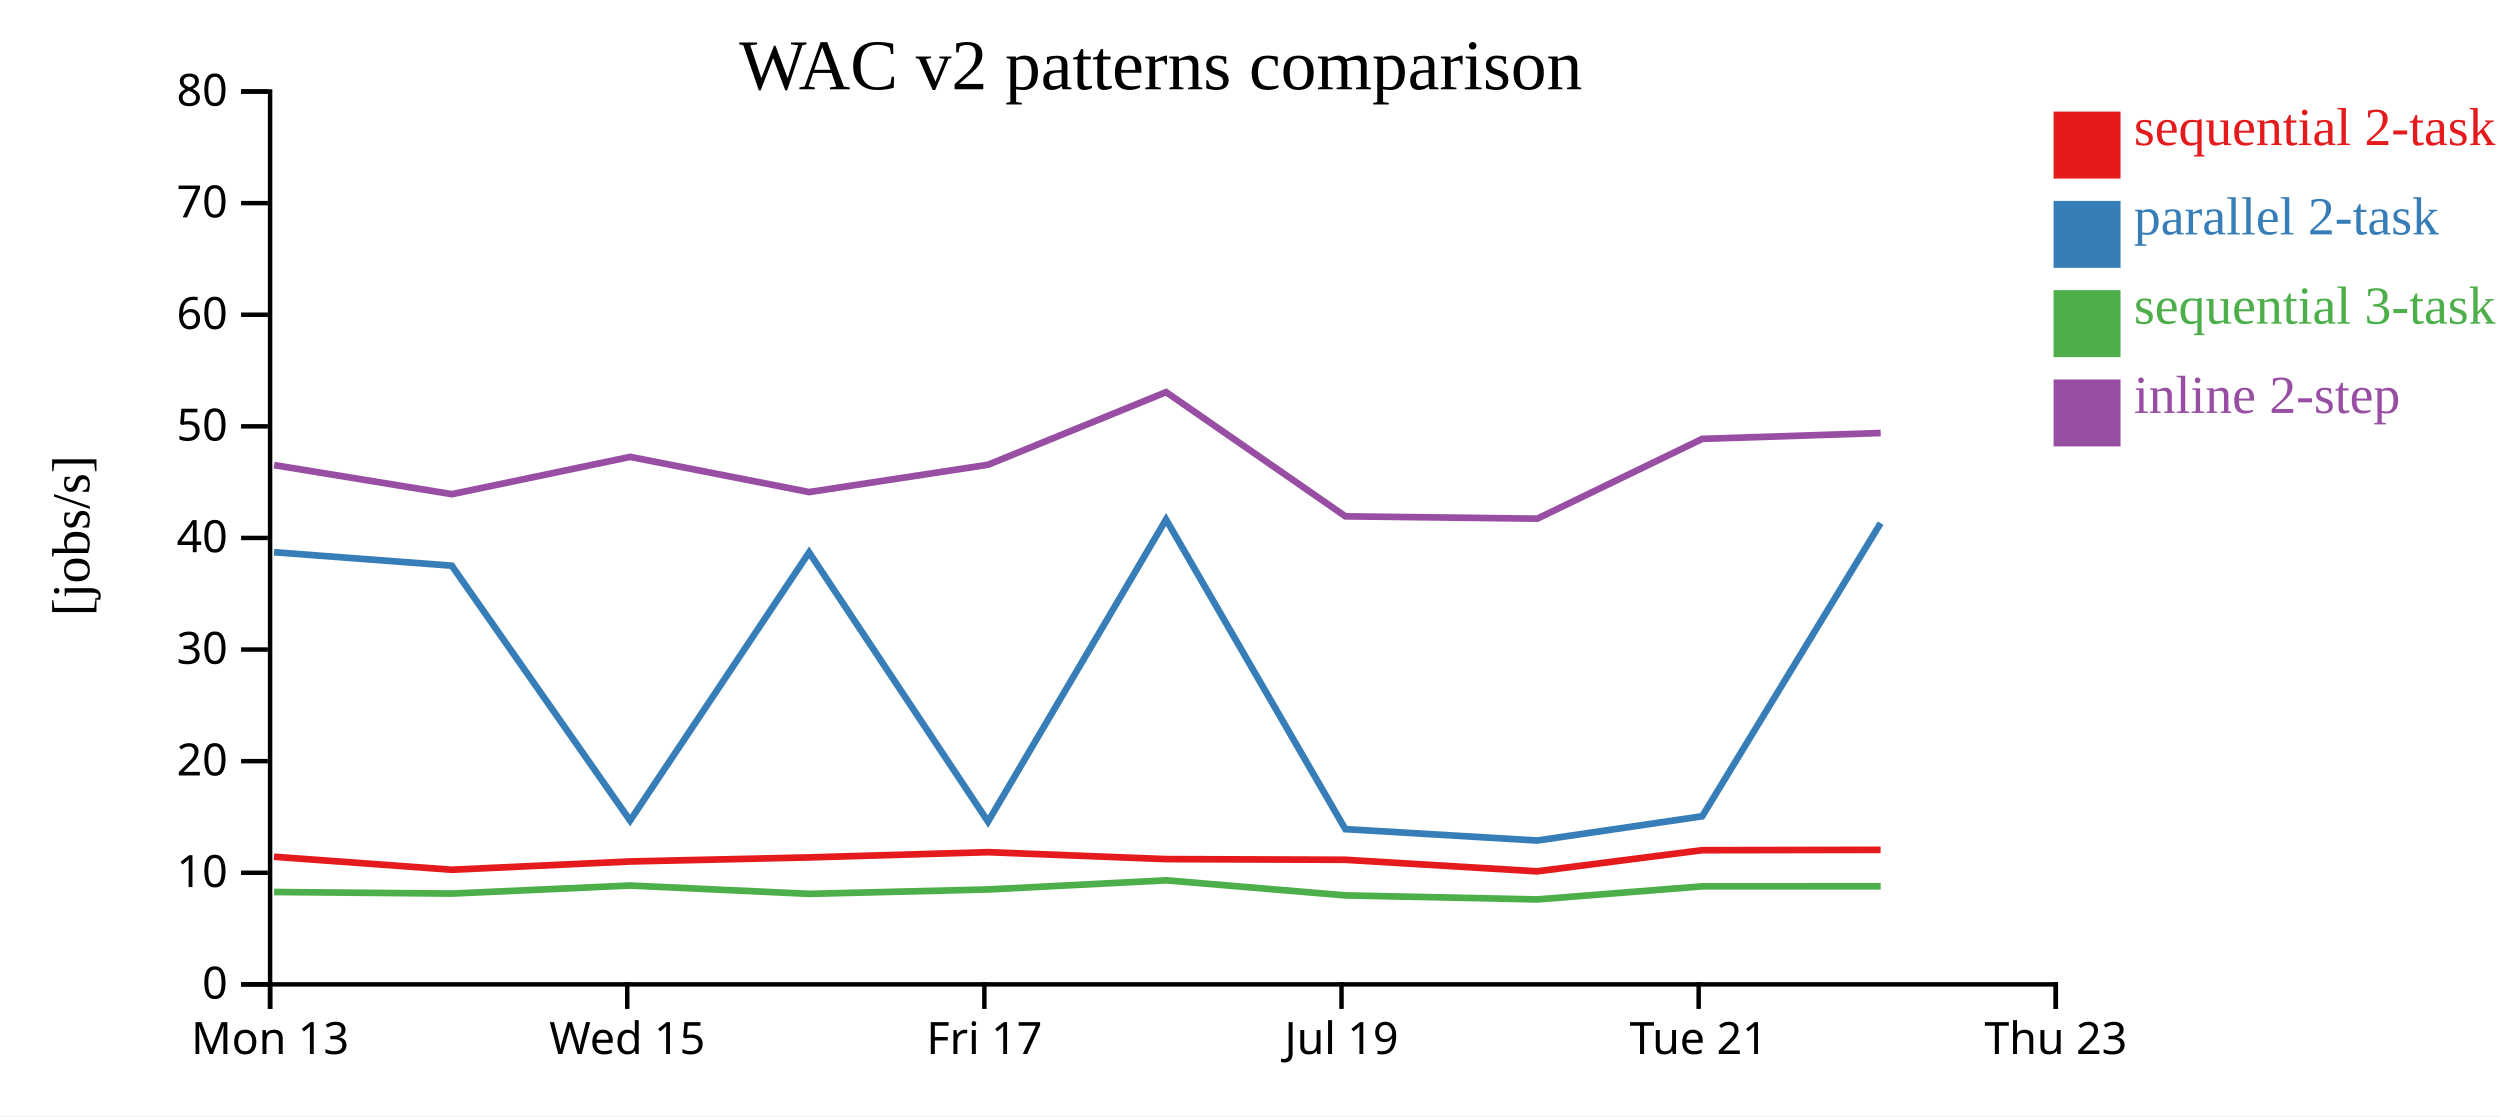
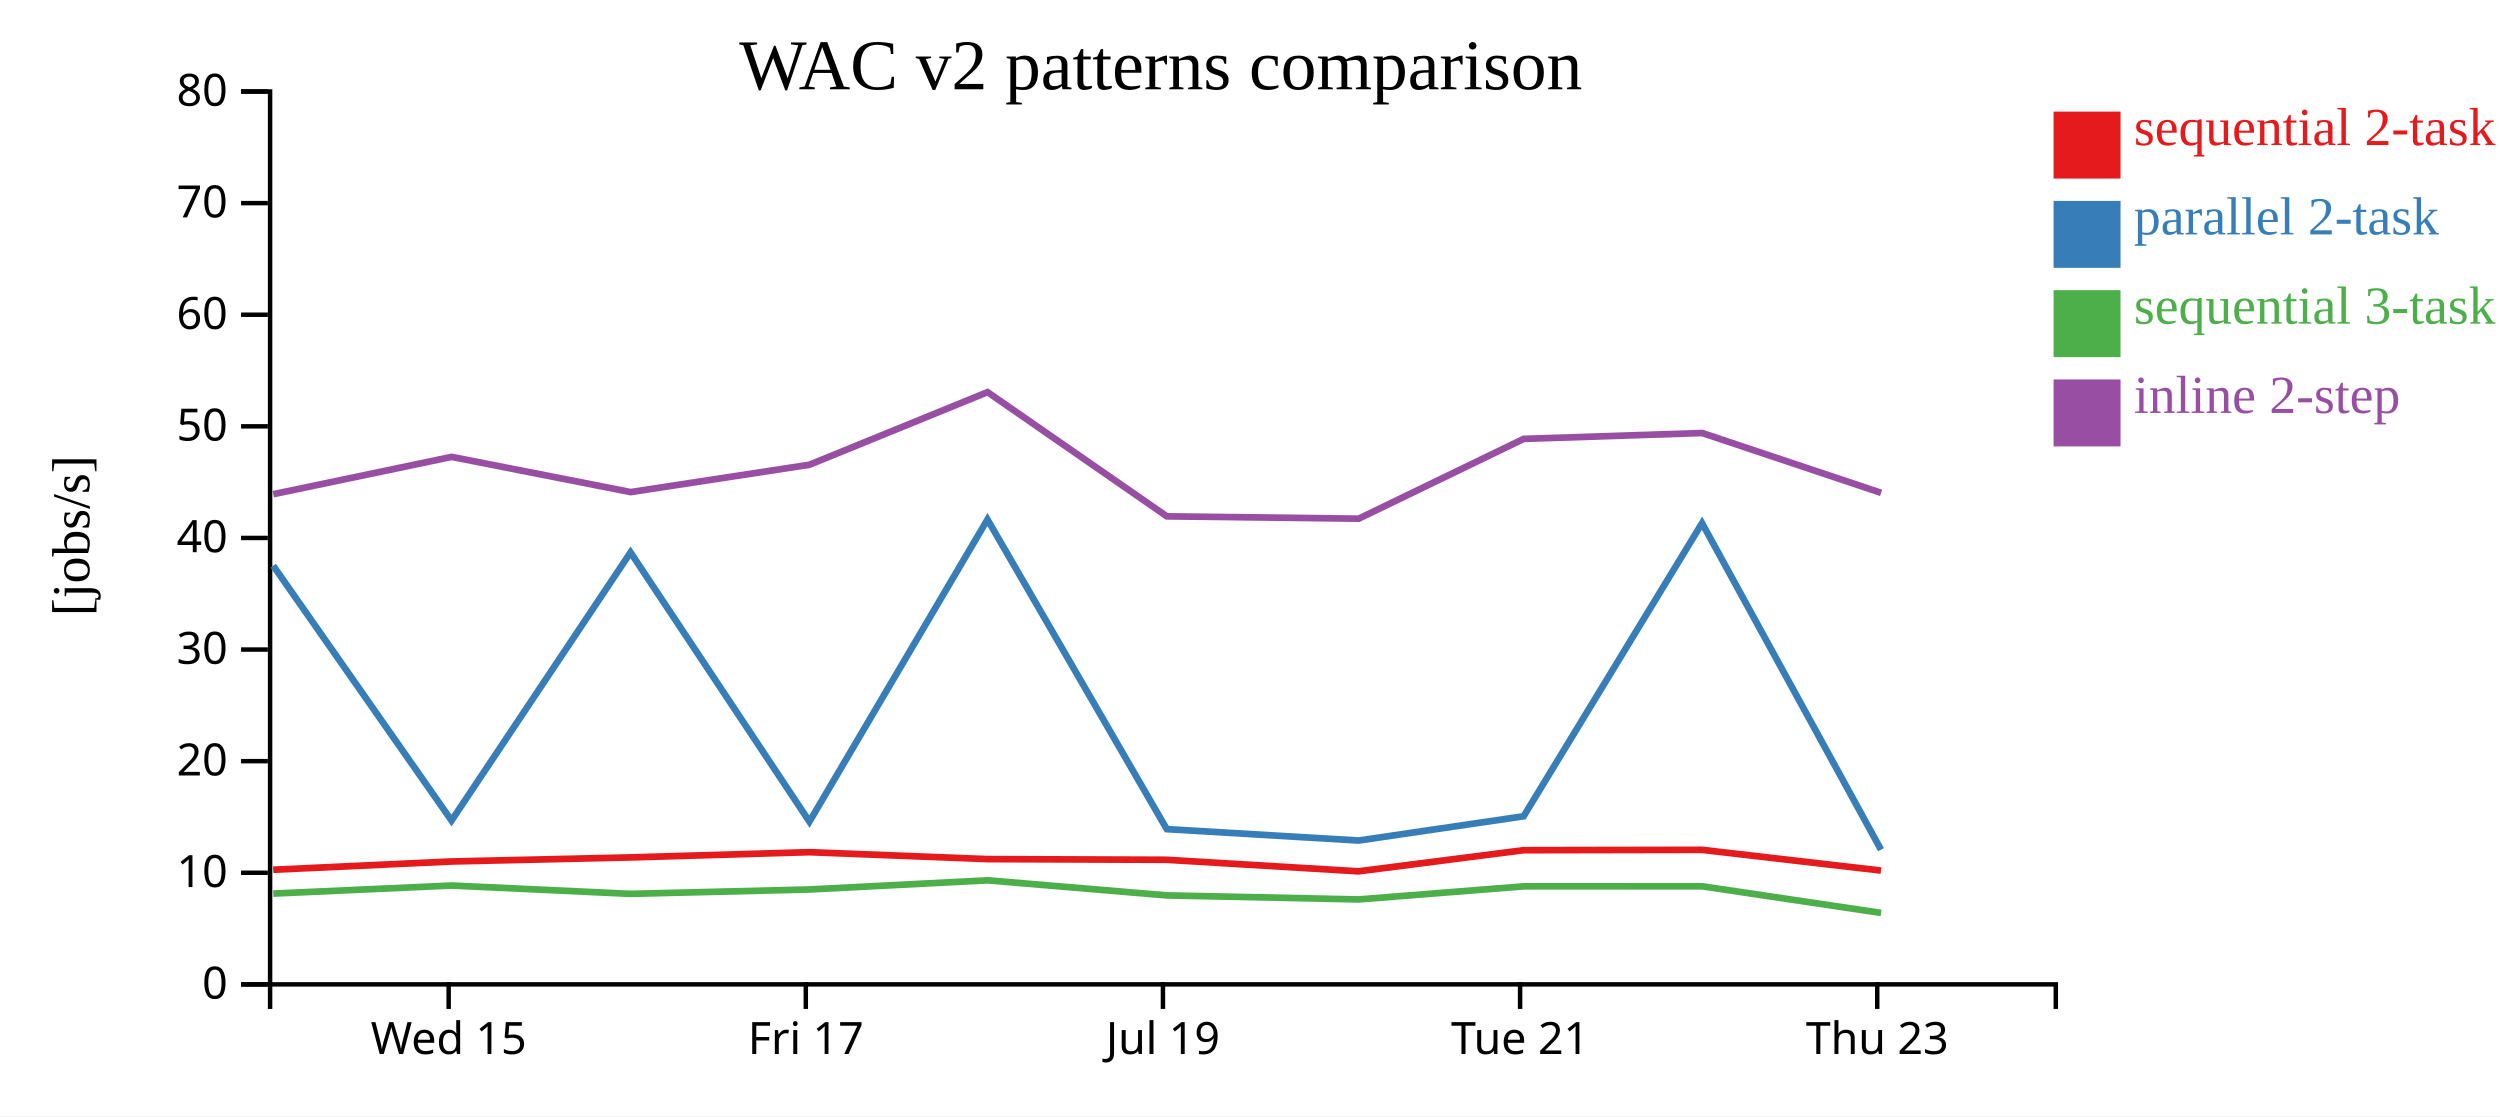
<svg xmlns="http://www.w3.org/2000/svg" width="560" height="250">
  <rect width="100%" height="100%" fill="white" />
  <g transform="translate(60,20)">
    <g transform="translate(0,200)" fill="none" font-size="10" font-family="sans-serif" text-anchor="middle">
      <path class="domain" stroke="currentColor" d="M0.5,6V0.5H400.5V6" />
-       <g class="tick" opacity="1" transform="translate(0.5,0)">
-         <line stroke="currentColor" y2="6" />
-         <text fill="currentColor" y="9" dy="0.71em">Mon 13</text>
-       </g>
-       <g class="tick" opacity="1" transform="translate(80.5,0)">
+       <g class="tick" opacity="1" transform="translate(40.5,0)">
        <line stroke="currentColor" y2="6" />
        <text fill="currentColor" y="9" dy="0.71em">Wed 15</text>
      </g>
-       <g class="tick" opacity="1" transform="translate(160.5,0)">
+       <g class="tick" opacity="1" transform="translate(120.5,0)">
        <line stroke="currentColor" y2="6" />
        <text fill="currentColor" y="9" dy="0.71em">Fri 17</text>
      </g>
-       <g class="tick" opacity="1" transform="translate(240.5,0)">
+       <g class="tick" opacity="1" transform="translate(200.5,0)">
        <line stroke="currentColor" y2="6" />
        <text fill="currentColor" y="9" dy="0.71em">Jul 19</text>
      </g>
-       <g class="tick" opacity="1" transform="translate(320.5,0)">
+       <g class="tick" opacity="1" transform="translate(280.5,0)">
        <line stroke="currentColor" y2="6" />
        <text fill="currentColor" y="9" dy="0.71em">Tue 21</text>
      </g>
-       <g class="tick" opacity="1" transform="translate(400.5,0)">
+       <g class="tick" opacity="1" transform="translate(360.5,0)">
        <line stroke="currentColor" y2="6" />
        <text fill="currentColor" y="9" dy="0.71em">Thu 23</text>
      </g>
    </g>
    <g fill="none" font-size="10" font-family="sans-serif" text-anchor="end">
      <path class="domain" stroke="currentColor" d="M-6,200.5H0.5V0.5H-6" />
      <g class="tick" opacity="1" transform="translate(0,200.5)">
        <line stroke="currentColor" x2="-6" />
        <text fill="currentColor" x="-9" dy="0.32em">0</text>
      </g>
      <g class="tick" opacity="1" transform="translate(0,175.5)">
        <line stroke="currentColor" x2="-6" />
        <text fill="currentColor" x="-9" dy="0.32em">10</text>
      </g>
      <g class="tick" opacity="1" transform="translate(0,150.5)">
        <line stroke="currentColor" x2="-6" />
        <text fill="currentColor" x="-9" dy="0.32em">20</text>
      </g>
      <g class="tick" opacity="1" transform="translate(0,125.5)">
        <line stroke="currentColor" x2="-6" />
        <text fill="currentColor" x="-9" dy="0.32em">30</text>
      </g>
      <g class="tick" opacity="1" transform="translate(0,100.5)">
        <line stroke="currentColor" x2="-6" />
        <text fill="currentColor" x="-9" dy="0.32em">40</text>
      </g>
      <g class="tick" opacity="1" transform="translate(0,75.5)">
        <line stroke="currentColor" x2="-6" />
        <text fill="currentColor" x="-9" dy="0.32em">50</text>
      </g>
      <g class="tick" opacity="1" transform="translate(0,50.5)">
        <line stroke="currentColor" x2="-6" />
        <text fill="currentColor" x="-9" dy="0.32em">60</text>
      </g>
      <g class="tick" opacity="1" transform="translate(0,25.5)">
        <line stroke="currentColor" x2="-6" />
        <text fill="currentColor" x="-9" dy="0.32em">70</text>
      </g>
      <g class="tick" opacity="1" transform="translate(0,0.5)">
        <line stroke="currentColor" x2="-6" />
        <text fill="currentColor" x="-9" dy="0.32em">80</text>
      </g>
    </g>
    <text text-anchor="middle" style="font-size: 12px" transform="rotate(-90)" y="-40" x="-100">[jobs/s]</text>
    <text text-anchor="middle" style="font-size: 16px" y="0" x="200">WAC v2 patterns comparison</text>
-     <path class="line" fill="none" stroke="#e41a1c" stroke-width="1.5" d="M1.373,171.913L41.191,174.821L81.134,172.972L121.231,172.062L161.305,170.888L201.188,172.438L241.346,172.593L284.311,175.178L321.282,170.444L361.251,170.364" />
-     <path class="line" fill="none" stroke="#377eb8" stroke-width="1.5" d="M1.381,103.698L41.2,106.716L81.143,163.8L121.24,103.742L161.314,164.043L201.196,96.369L241.355,165.725L284.32,168.281L321.29,162.846L361.259,97.187" />
-     <path class="line" fill="none" stroke="#4daf4a" stroke-width="1.5" d="M1.393,179.808L41.212,180.164L81.154,178.359L121.252,180.225L161.325,179.242L201.207,177.193L241.367,180.569L284.333,181.471L321.301,178.543L361.27,178.529" />
-     <path class="line" fill="none" stroke="#984ea3" stroke-width="1.5" d="M1.398,84.184L41.217,90.696L81.159,82.342L121.257,90.226L161.331,84.098L201.211,67.837L241.373,95.659L284.339,96.188L321.306,78.31L361.276,76.993" />
+     <path class="line" fill="none" stroke="#e41a1c" stroke-width="1.5" d="M1.191,174.821L41.134,172.972L81.231,172.062L121.305,170.888L161.188,172.438L201.346,172.593L244.311,175.178L281.282,170.444L321.251,170.364L361.34,175.006" />
+     <path class="line" fill="none" stroke="#377eb8" stroke-width="1.5" d="M1.2,106.716L41.143,163.8L81.24,103.742L121.314,164.043L161.196,96.369L201.355,165.725L244.32,168.281L281.29,162.846L321.259,97.187L361.35,170.344" />
+     <path class="line" fill="none" stroke="#4daf4a" stroke-width="1.5" d="M1.212,180.164L41.154,178.359L81.252,180.225L121.325,179.242L161.207,177.193L201.367,180.569L244.333,181.471L281.301,178.543L321.27,178.529L361.365,184.493" />
+     <path class="line" fill="none" stroke="#984ea3" stroke-width="1.5" d="M1.217,90.696L41.159,82.342L81.257,90.226L121.331,84.098L161.211,67.837L201.373,95.659L244.339,96.188L281.306,78.31L321.276,76.993L361.371,90.399" />
    <rect class="dot" x="400" y="5" width="15" height="15" style="fill: #e41a1c;" />
    <rect class="dot" x="400" y="25" width="15" height="15" style="fill: #377eb8;" />
    <rect class="dot" x="400" y="45" width="15" height="15" style="fill: #4daf4a;" />
    <rect class="dot" x="400" y="65" width="15" height="15" style="fill: #984ea3;" />
    <text class="label" x="418" y="12.5" style="fill: #e41a1c; alignment-baseline: middle;" text-anchor="left">sequential 2-task</text>
    <text class="label" x="418" y="32.5" style="fill: #377eb8; alignment-baseline: middle;" text-anchor="left">parallel 2-task</text>
    <text class="label" x="418" y="52.5" style="fill: #4daf4a; alignment-baseline: middle;" text-anchor="left">sequential 3-task</text>
    <text class="label" x="418" y="72.5" style="fill: #984ea3; alignment-baseline: middle;" text-anchor="left">inline 2-step</text>
  </g>
</svg>
